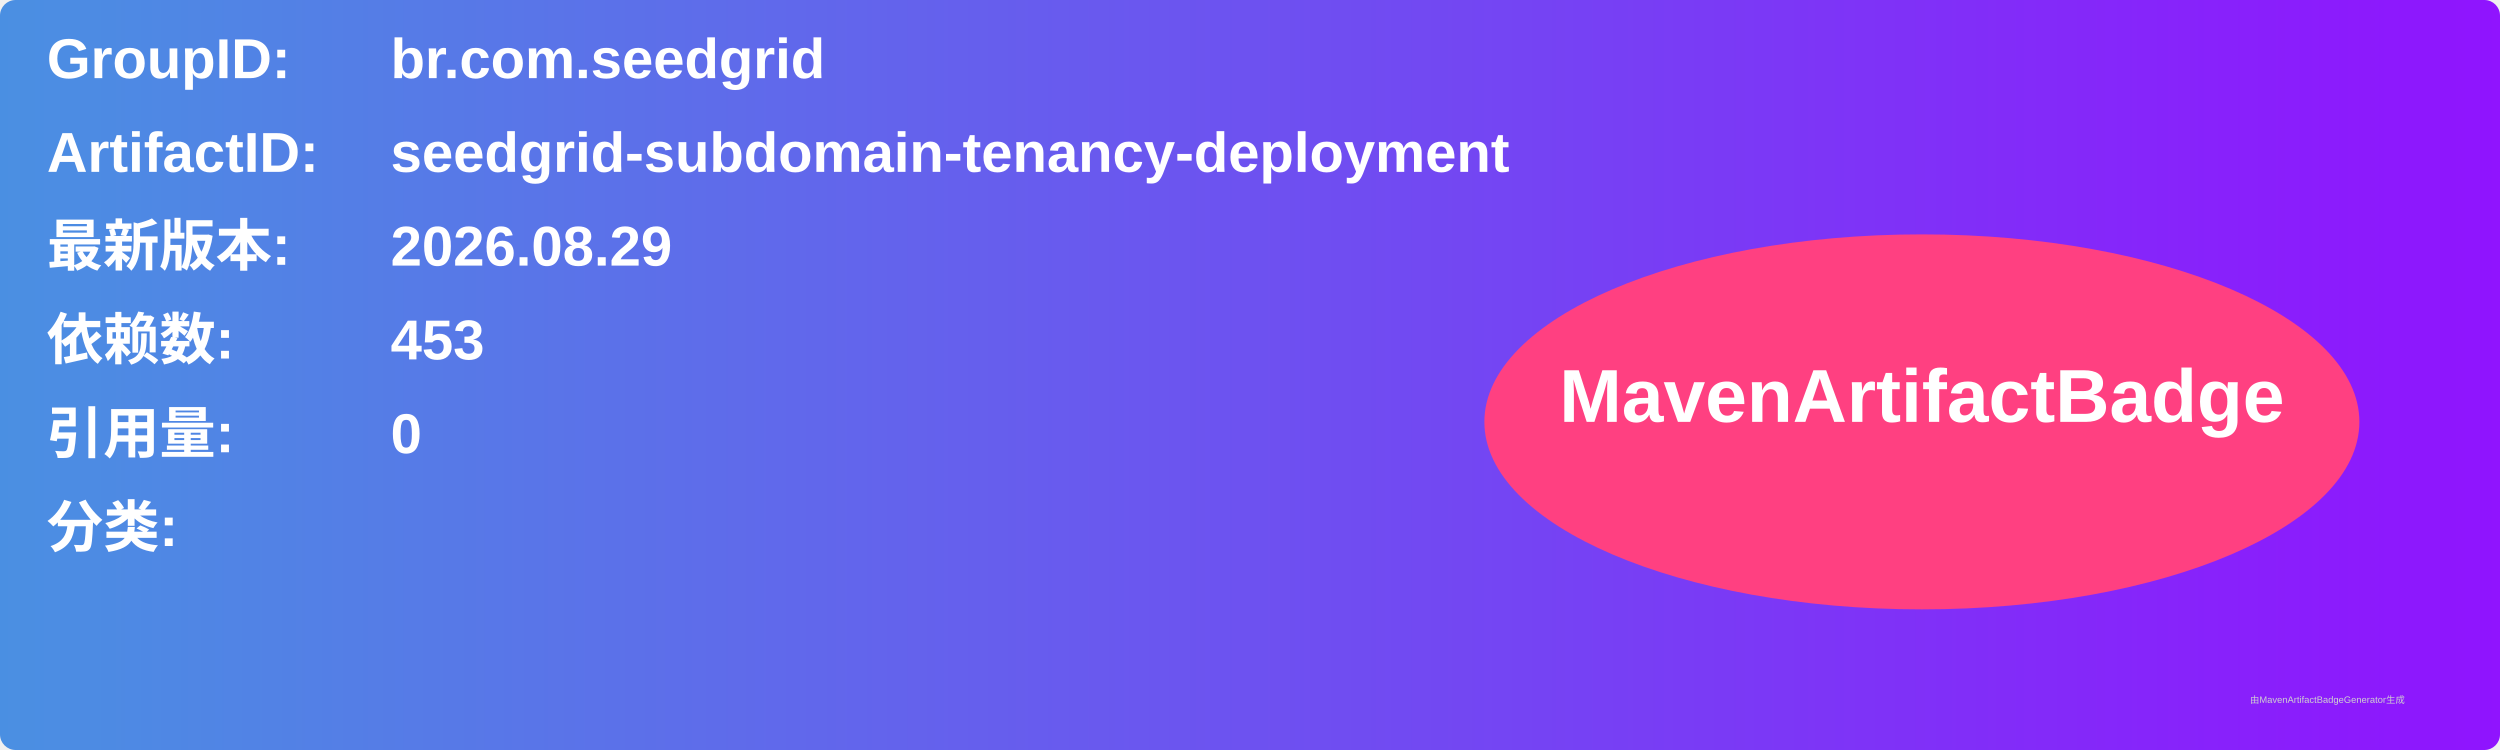
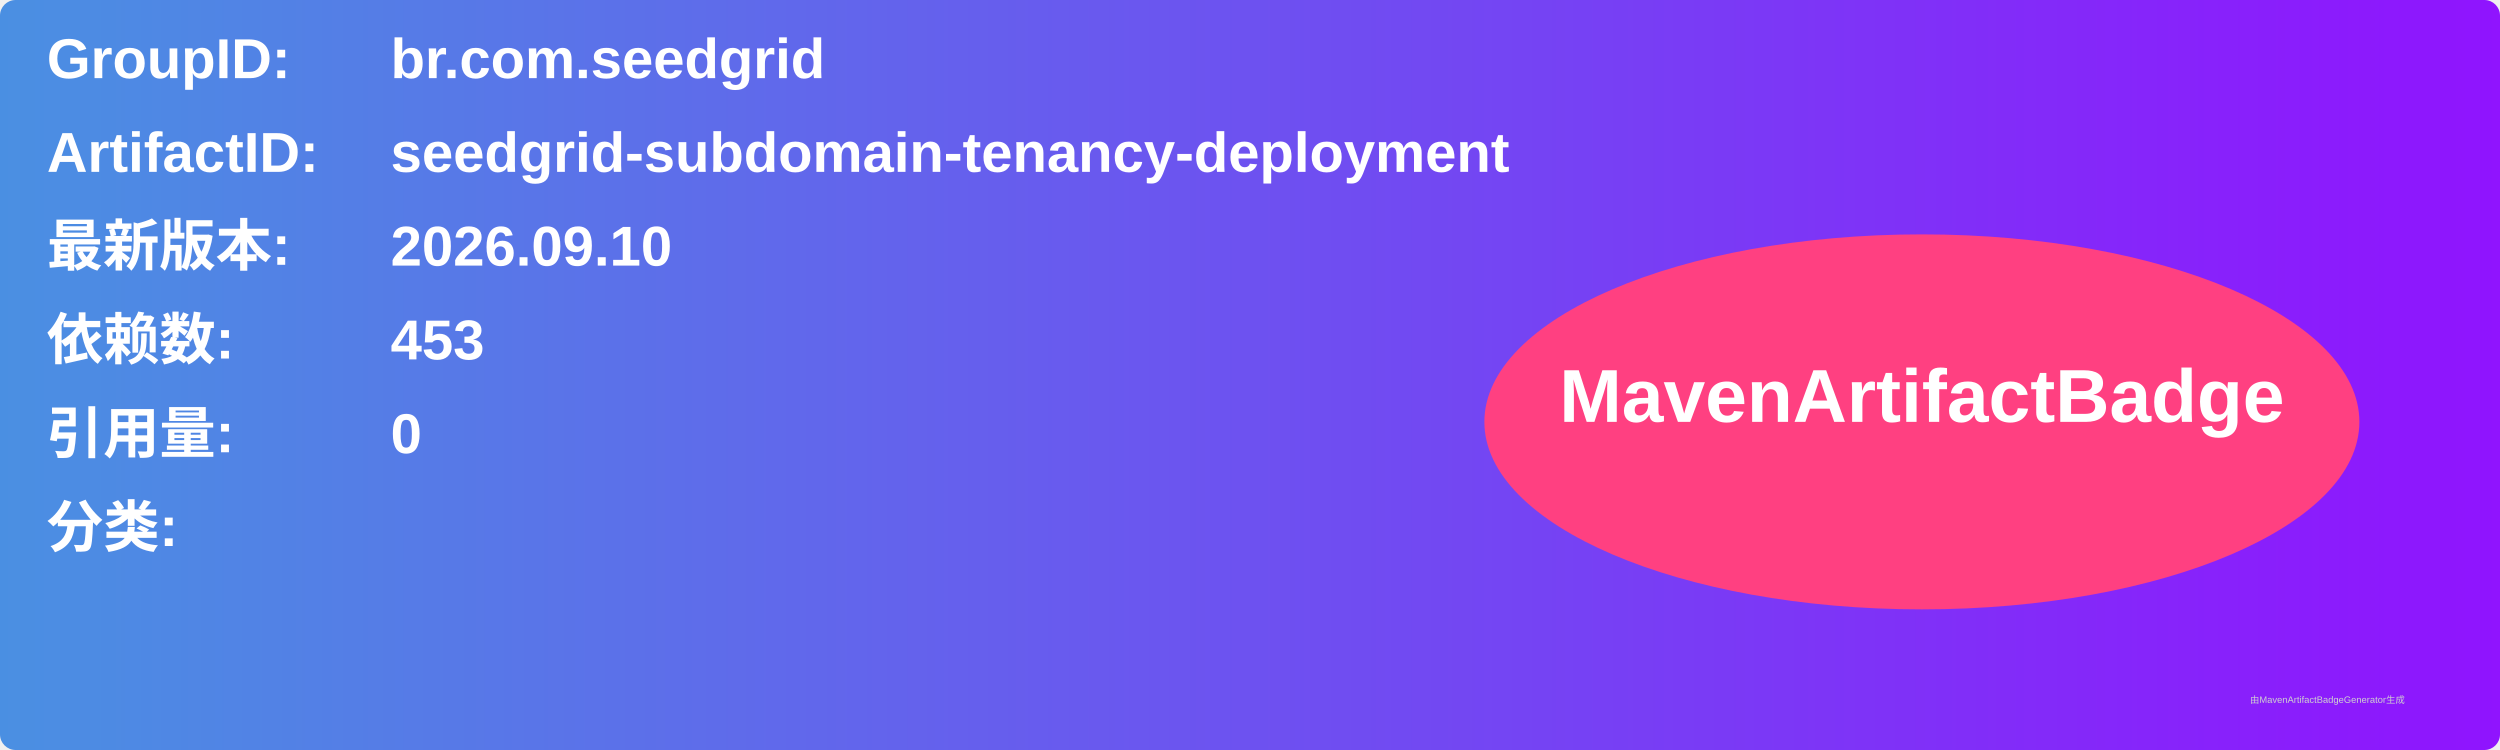
<svg xmlns="http://www.w3.org/2000/svg" width="800" height="240" viewBox="0 0 800 240">
  <linearGradient id="grad" x1="0%" y1="0%" x2="100%" y2="0%">
    <stop offset="0%" stop-color="#4a90e2" />
    <stop offset="100%" stop-color="#9013fe" />
  </linearGradient>
  <rect width="100%" height="100%" rx="5" ry="5" fill="url(#grad)" />
  <g transform="translate(15, 15)">
    <text x="0" y="10" font-family="Arial" font-size="18" fill="white" font-weight="bold" width="260">GroupID:</text>
    <text x="110" y="10" font-family="Arial" font-size="18" fill="white" font-weight="bold" width="460">br.com.seedgrid</text>
    <text x="0" y="40" font-family="Arial" font-size="18" fill="white" font-weight="bold" width="260">ArtifactID:</text>
    <text x="110" y="40" font-family="Arial" font-size="18" fill="white" font-weight="bold" width="460">seedgrid-subdomain-tenancy-deployment</text>
    <text x="0" y="70" font-family="Arial" font-size="18" fill="white" font-weight="bold">最新版本:</text>
    <text x="110" y="70" font-family="Arial" font-size="18" fill="white" font-weight="bold">
-       <tspan font-weight="bold">2026.08.29</tspan>
+       <tspan font-weight="bold">2026.09.10</tspan>
    </text>
    <text x="0" y="100" font-family="Arial" font-size="18" fill="white" font-weight="bold">依赖数: </text>
    <text x="110" y="100" font-family="Arial" font-size="18" fill="white">
      <tspan font-weight="bold">453</tspan>
    </text>
    <text x="0" y="130" font-family="Arial" font-size="18" fill="white" font-weight="bold">引用量: </text>
    <text x="110" y="130" font-family="Arial" font-size="18" fill="white">
      <tspan font-weight="bold">0</tspan>
    </text>
    <text x="0" y="160" font-family="Arial" font-size="18" fill="white" font-weight="bold">分类:</text>
    <text x="10" y="190" font-family="Arial" font-size="10" fill="white">
      <tspan font-weight="bold" />
    </text>
    <ellipse cx="600" cy="120" rx="140" ry="60" fill="#ff4081" />
    <text x="600" y="120" text-anchor="middle" font-family="Arial" font-size="24" fill="white" font-weight="bold">MavenArtifactBadge</text>
  </g>
  <text x="720" y="225" font-family="Arial" font-size="3" fill="#d0d0d0">由MavenArtifactBadgeGenerator生成</text>
</svg>
